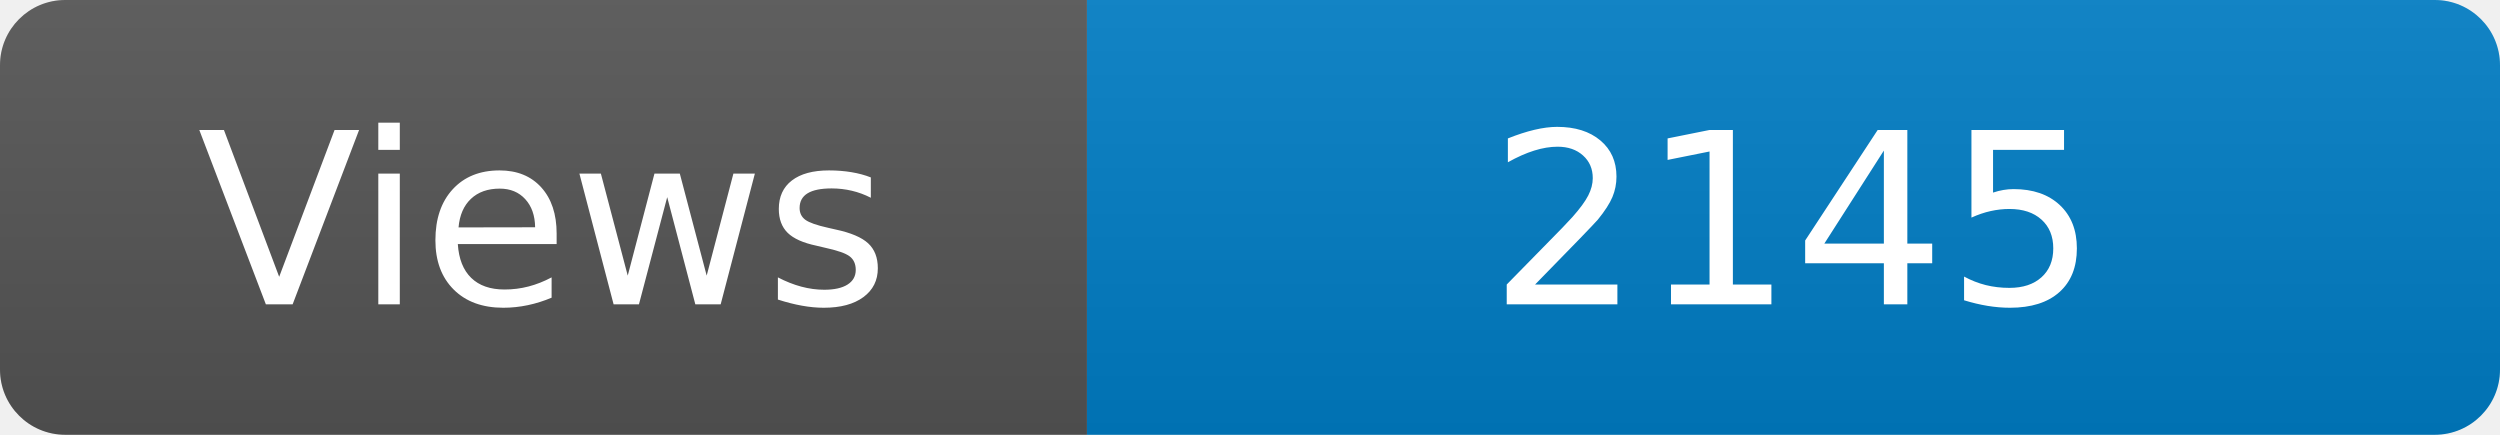
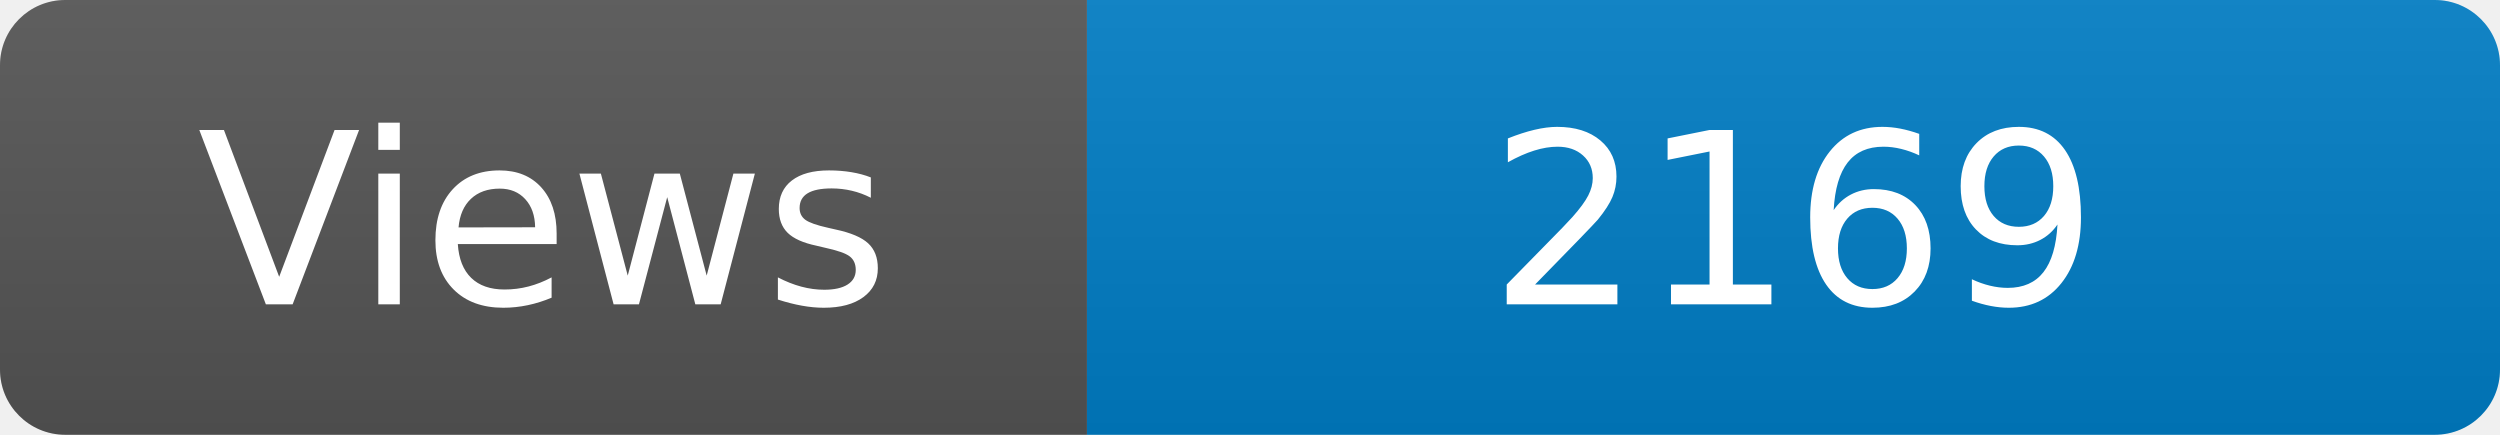
<svg xmlns="http://www.w3.org/2000/svg" width="115" height="20" role="img" aria-label="Maintained?: yes">
  <linearGradient id="s" x2="0" y2="100%">
    <stop offset="0" stop-color="#bbb" stop-opacity=".1" />
    <stop offset="1" stop-opacity=".1" />
  </linearGradient>
  <clipPath id="r">
    <rect width="115" height="20" rx="3" fill="#fff" />
  </clipPath>
  <g clip-path="url(#r)">
    <rect width="50" height="20" fill="#555" />
    <rect x="50" width="160" height="20" fill="#007ec6" />
    <rect width="115" height="20" fill="url(#s)" />
  </g>
  <g fill="#fff" text-anchor="middle" font-family="Verdana,Geneva,DejaVu Sans,sans-serif" font-size="110">
    <text x="250" y="140" transform="scale(.1)" fill="#fff">Views</text>
-     <text x="825" y="140" transform="scale(.1)" fill="#fff">2145</text>
+     <text x="825" y="140" transform="scale(.1)" fill="#fff">2169</text>
  </g>
</svg>
